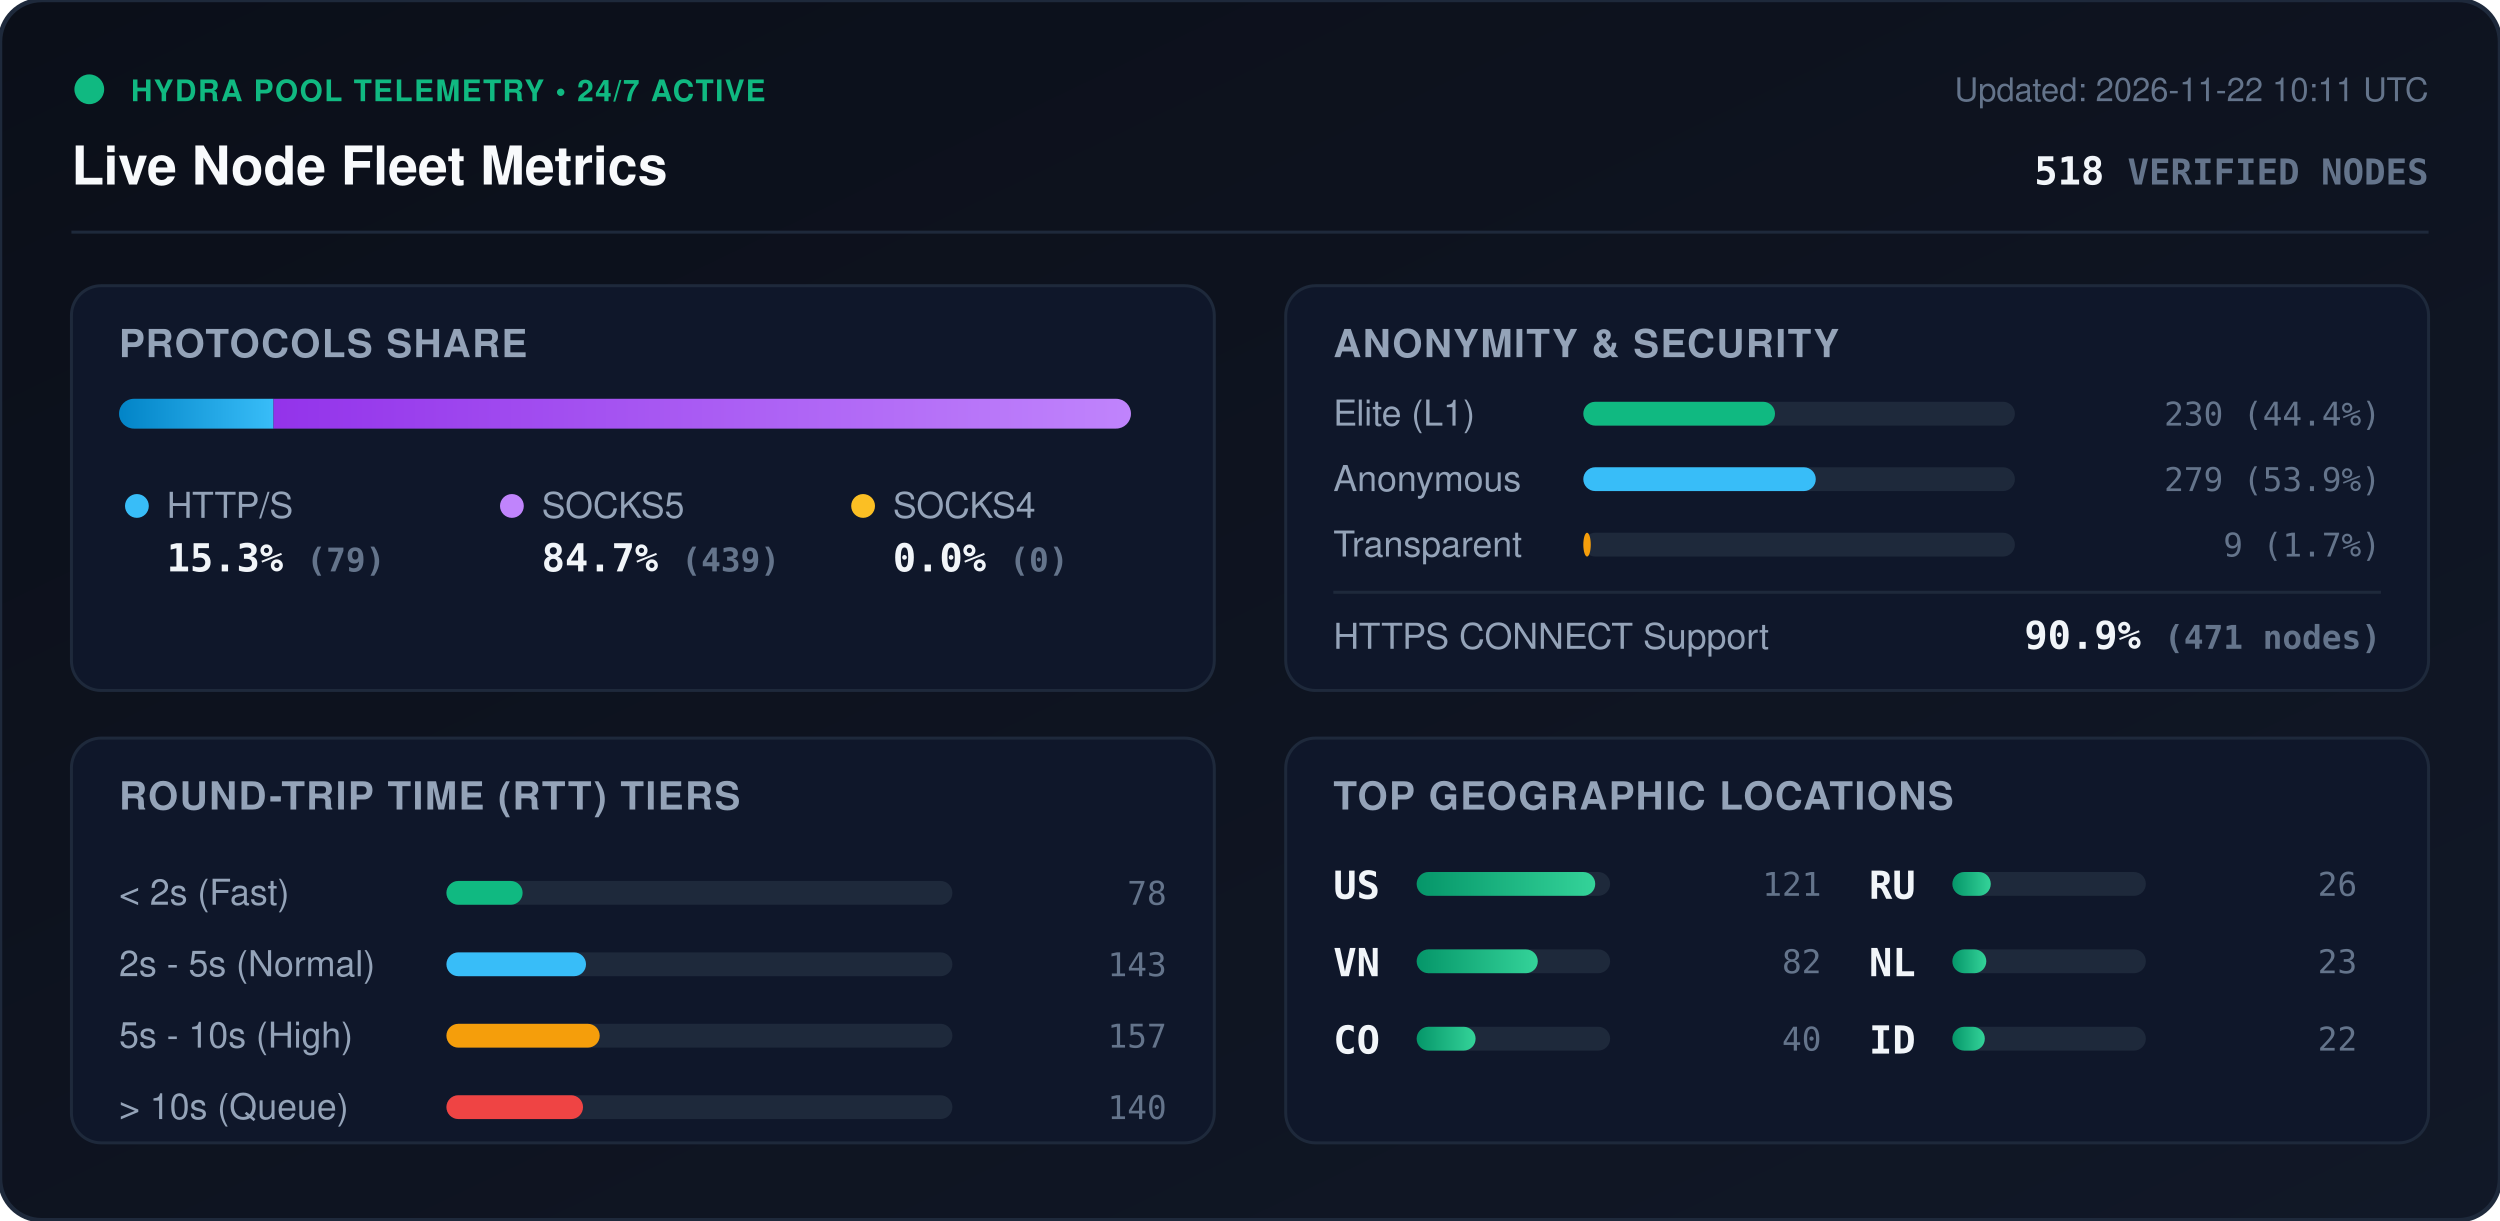
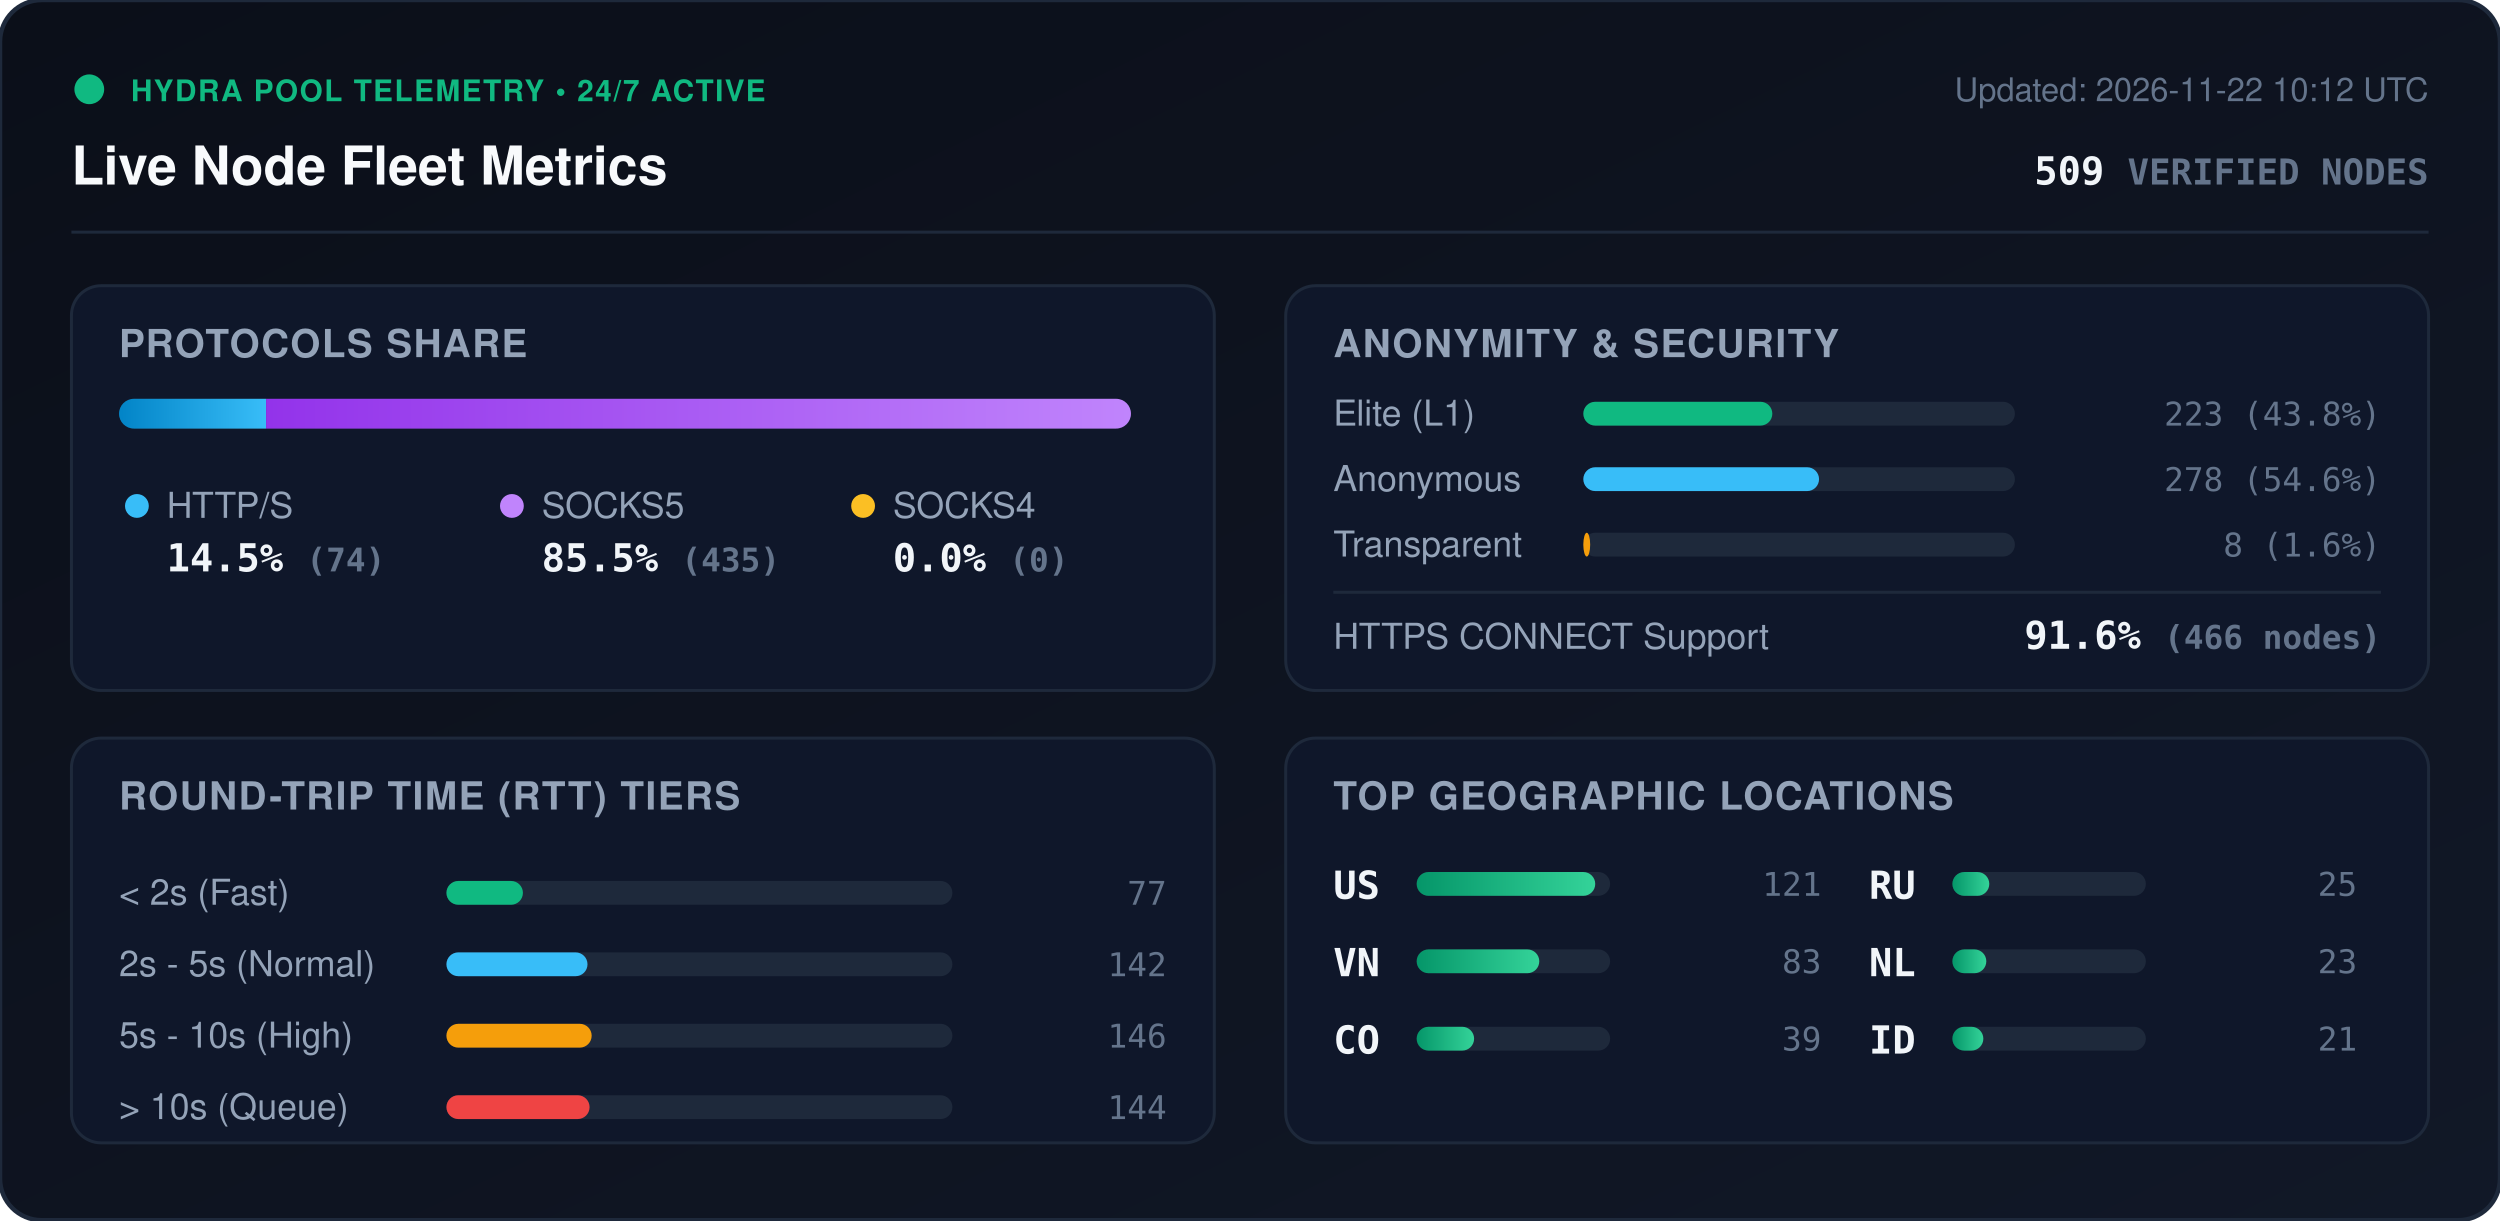
<svg xmlns="http://www.w3.org/2000/svg" viewBox="0 0 840 410" width="840" height="410" style="max-width: 100%; height: auto;">
  <defs>
    <linearGradient id="bg" x1="0%" y1="0%" x2="100%" y2="100%">
      <stop offset="0%" stop-color="#0b0f19" />
      <stop offset="100%" stop-color="#111827" />
    </linearGradient>
    <linearGradient id="bar-http" x1="0%" y1="0%" x2="100%" y2="0%">
      <stop offset="0%" stop-color="#0284c7" />
      <stop offset="100%" stop-color="#38bdf8" />
    </linearGradient>
    <linearGradient id="bar-socks5" x1="0%" y1="0%" x2="100%" y2="0%">
      <stop offset="0%" stop-color="#9333ea" />
      <stop offset="100%" stop-color="#c084fc" />
    </linearGradient>
    <linearGradient id="bar-socks4" x1="0%" y1="0%" x2="100%" y2="0%">
      <stop offset="0%" stop-color="#d97706" />
      <stop offset="100%" stop-color="#fbbf24" />
    </linearGradient>
    <linearGradient id="bar-green" x1="0%" y1="0%" x2="100%" y2="0%">
      <stop offset="0%" stop-color="#059669" />
      <stop offset="100%" stop-color="#34d399" />
    </linearGradient>
    <clipPath id="prog-track-clip">
      <rect width="340.0" height="10" rx="5" />
    </clipPath>
    <style>
      .title { font: 700 18px -apple-system, BlinkMacSystemFont, 'Segoe UI', Helvetica, Arial, sans-serif; fill: #f8fafc; }
      .sub { font: 500 11px -apple-system, BlinkMacSystemFont, 'Segoe UI', Helvetica, Arial, sans-serif; fill: #64748b; }
      .section-hdr { font: 600 13px -apple-system, BlinkMacSystemFont, 'Segoe UI', Helvetica, Arial, sans-serif; fill: #94a3b8; letter-spacing: 0.5px; }
      .metric-val { font: 700 13px -apple-system, BlinkMacSystemFont, 'Segoe UI', Helvetica, Arial, sans-serif; fill: #f1f5f9; }
      .metric-lbl { font: 500 12px -apple-system, BlinkMacSystemFont, 'Segoe UI', Helvetica, Arial, sans-serif; fill: #94a3b8; }
      .badge-txt { font: 700 10px -apple-system, BlinkMacSystemFont, 'Segoe UI', Helvetica, Arial, sans-serif; fill: #10b981; letter-spacing: 0.5px; }
      .mono { font-family: ui-monospace, SFMono-Regular, Menlo, Monaco, Consolas, monospace; }
      .pulse { animation: beacon 2s infinite ease-in-out; }
      @keyframes beacon { 0%, 100% { opacity: 1; } 50% { opacity: 0.35; } }
    </style>
  </defs>
  <rect width="840" height="410" rx="14" fill="url(#bg)" stroke="#1e293b" stroke-width="1.5" />
  <g transform="translate(24, 24)">
    <circle cx="6" cy="6" r="5" fill="#10b981" class="pulse" />
    <text x="20" y="10" class="badge-txt">HYDRA POOL TELEMETRY • 24/7 ACTIVE</text>
    <text x="0" y="38" class="title">Live Node Fleet Metrics</text>
-     <text x="792" y="10" text-anchor="end" class="sub">Updated: 2026-11-22 10:11 UTC</text>
-     <text x="792" y="38" text-anchor="end" class="metric-val mono" fill="#38bdf8">518 <tspan font-size="12" fill="#64748b">VERIFIED NODES</tspan>
+     <text x="792" y="10" text-anchor="end" class="sub">Updated: 2026-11-22 10:12 UTC</text>
+     <text x="792" y="38" text-anchor="end" class="metric-val mono" fill="#38bdf8">509 <tspan font-size="12" fill="#64748b">VERIFIED NODES</tspan>
    </text>
  </g>
  <line x1="24" y1="78" x2="816" y2="78" stroke="#1e293b" stroke-width="1" />
  <g transform="translate(24, 96)">
    <rect width="384" height="136" rx="10" fill="#0f172a" stroke="#1e293b" />
    <text x="16" y="24" class="section-hdr">PROTOCOLS SHARE</text>
    <g transform="translate(16, 38)">
      <rect width="340.0" height="10" rx="5" fill="#1e293b" />
      <g clip-path="url(#prog-track-clip)">
-         <rect x="0" width="51.9" height="10" fill="url(#bar-http)" />
-         <rect x="51.9" width="288.1" height="10" fill="url(#bar-socks5)" />
+         <rect x="0" width="49.4" height="10" fill="url(#bar-http)" />
+         <rect x="49.4" width="290.6" height="10" fill="url(#bar-socks5)" />
        <rect x="340.0" width="0.0" height="10" fill="url(#bar-socks4)" />
      </g>
    </g>
    <g transform="translate(16, 68)">
      <circle cx="6" cy="6" r="4" fill="#38bdf8" />
      <text x="16" y="10" class="metric-lbl">HTTP/S</text>
-       <text x="16" y="28" class="metric-val mono">15.3% <tspan font-size="11" fill="#64748b">(79)</tspan>
+       <text x="16" y="28" class="metric-val mono">14.5% <tspan font-size="11" fill="#64748b">(74)</tspan>
      </text>
      <circle cx="132" cy="6" r="4" fill="#c084fc" />
      <text x="142" y="10" class="metric-lbl">SOCKS5</text>
-       <text x="142" y="28" class="metric-val mono">84.7% <tspan font-size="11" fill="#64748b">(439)</tspan>
+       <text x="142" y="28" class="metric-val mono">85.5% <tspan font-size="11" fill="#64748b">(435)</tspan>
      </text>
      <circle cx="250" cy="6" r="4" fill="#fbbf24" />
      <text x="260" y="10" class="metric-lbl">SOCKS4</text>
      <text x="260" y="28" class="metric-val mono">0.0% <tspan font-size="11" fill="#64748b">(0)</tspan>
      </text>
    </g>
  </g>
  <g transform="translate(432, 96)">
    <rect width="384" height="136" rx="10" fill="#0f172a" stroke="#1e293b" />
    <text x="16" y="24" class="section-hdr">ANONYMITY &amp; SECURITY</text>
    <text x="16" y="47" class="metric-lbl">Elite (L1)</text>
    <rect x="100" y="39" width="145.0" height="8" rx="4" fill="#1e293b" />
-     <rect x="100" y="39" width="64.4" height="8" rx="4" fill="#10b981" />
-     <text x="368" y="47" text-anchor="end" class="mono sub" fill="#e2e8f0">230 (44.4%)</text>
+     <rect x="100" y="39" width="63.5" height="8" rx="4" fill="#10b981" />
+     <text x="368" y="47" text-anchor="end" class="mono sub" fill="#e2e8f0">223 (43.8%)</text>
    <text x="16" y="69" class="metric-lbl">Anonymous</text>
    <rect x="100" y="61" width="145.0" height="8" rx="4" fill="#1e293b" />
-     <rect x="100" y="61" width="78.1" height="8" rx="4" fill="#38bdf8" />
-     <text x="368" y="69" text-anchor="end" class="mono sub" fill="#e2e8f0">279 (53.9%)</text>
+     <rect x="100" y="61" width="79.2" height="8" rx="4" fill="#38bdf8" />
+     <text x="368" y="69" text-anchor="end" class="mono sub" fill="#e2e8f0">278 (54.6%)</text>
    <text x="16" y="91" class="metric-lbl">Transparent</text>
    <rect x="100" y="83" width="145.0" height="8" rx="4" fill="#1e293b" />
-     <rect x="100" y="83" width="2.5" height="8" rx="4" fill="#f59e0b" />
-     <text x="368" y="91" text-anchor="end" class="mono sub" fill="#e2e8f0">9 (1.7%)</text>
+     <rect x="100" y="83" width="2.3" height="8" rx="4" fill="#f59e0b" />
+     <text x="368" y="91" text-anchor="end" class="mono sub" fill="#e2e8f0">8 (1.6%)</text>
    <line x1="16" y1="103" x2="368" y2="103" stroke="#1e293b" stroke-width="1" />
    <text x="16" y="122" class="metric-lbl">HTTPS CONNECT Support</text>
-     <text x="368" y="122" text-anchor="end" class="metric-val mono" fill="#34d399">90.9% <tspan font-size="11" fill="#64748b">(471 nodes)</tspan>
+     <text x="368" y="122" text-anchor="end" class="metric-val mono" fill="#34d399">91.6% <tspan font-size="11" fill="#64748b">(466 nodes)</tspan>
    </text>
  </g>
  <g transform="translate(24, 248)">
    <rect width="384" height="136" rx="10" fill="#0f172a" stroke="#1e293b" />
    <text x="16" y="24" class="section-hdr">ROUND-TRIP TIME (RTT) TIERS</text>
    <g transform="translate(16, 42)">
      <text x="0" y="14" class="metric-lbl">&lt; 2s (Fast)</text>
      <rect x="110" y="6" width="170" height="8" rx="4" fill="#1e293b" />
-       <rect x="110" y="6" width="25.6" height="8" rx="4" fill="#10b981" />
-       <text x="352" y="14" text-anchor="end" class="mono sub">78</text>
+       <rect x="110" y="6" width="25.7" height="8" rx="4" fill="#10b981" />
+       <text x="352" y="14" text-anchor="end" class="mono sub">77</text>
      <text x="0" y="38" class="metric-lbl">2s - 5s (Normal)</text>
      <rect x="110" y="30" width="170" height="8" rx="4" fill="#1e293b" />
-       <rect x="110" y="30" width="46.9" height="8" rx="4" fill="#38bdf8" />
-       <text x="352" y="38" text-anchor="end" class="mono sub">143</text>
+       <rect x="110" y="30" width="47.4" height="8" rx="4" fill="#38bdf8" />
+       <text x="352" y="38" text-anchor="end" class="mono sub">142</text>
      <text x="0" y="62" class="metric-lbl">5s - 10s (High)</text>
      <rect x="110" y="54" width="170" height="8" rx="4" fill="#1e293b" />
-       <rect x="110" y="54" width="51.5" height="8" rx="4" fill="#f59e0b" />
-       <text x="352" y="62" text-anchor="end" class="mono sub">157</text>
+       <rect x="110" y="54" width="48.8" height="8" rx="4" fill="#f59e0b" />
+       <text x="352" y="62" text-anchor="end" class="mono sub">146</text>
      <text x="0" y="86" class="metric-lbl">&gt; 10s (Queue)</text>
      <rect x="110" y="78" width="170" height="8" rx="4" fill="#1e293b" />
-       <rect x="110" y="78" width="45.9" height="8" rx="4" fill="#ef4444" />
-       <text x="352" y="86" text-anchor="end" class="mono sub">140</text>
+       <rect x="110" y="78" width="48.1" height="8" rx="4" fill="#ef4444" />
+       <text x="352" y="86" text-anchor="end" class="mono sub">144</text>
    </g>
  </g>
  <g transform="translate(432, 248)">
    <rect width="384" height="136" rx="10" fill="#0f172a" stroke="#1e293b" />
    <text x="16" y="24" class="section-hdr">TOP GEOGRAPHIC LOCATIONS</text>
    <g transform="translate(16, 42)">
      <g transform="translate(0, 0)">
        <text x="0" y="12" class="mono metric-val" font-size="12">US</text>
        <rect x="28" y="3" width="65" height="8" rx="4" fill="#1e293b" />
        <rect x="28" y="3" width="60.0" height="8" rx="4" fill="url(#bar-green)" />
        <text x="164" y="11" text-anchor="end" class="mono sub">121</text>
      </g>
      <g transform="translate(0, 26)">
        <text x="0" y="12" class="mono metric-val" font-size="12">VN</text>
        <rect x="28" y="3" width="65" height="8" rx="4" fill="#1e293b" />
-         <rect x="28" y="3" width="40.7" height="8" rx="4" fill="url(#bar-green)" />
-         <text x="164" y="11" text-anchor="end" class="mono sub">82</text>
+         <rect x="28" y="3" width="41.2" height="8" rx="4" fill="url(#bar-green)" />
+         <text x="164" y="11" text-anchor="end" class="mono sub">83</text>
      </g>
      <g transform="translate(0, 52)">
        <text x="0" y="12" class="mono metric-val" font-size="12">CO</text>
        <rect x="28" y="3" width="65" height="8" rx="4" fill="#1e293b" />
-         <rect x="28" y="3" width="19.8" height="8" rx="4" fill="url(#bar-green)" />
-         <text x="164" y="11" text-anchor="end" class="mono sub">40</text>
+         <rect x="28" y="3" width="19.3" height="8" rx="4" fill="url(#bar-green)" />
+         <text x="164" y="11" text-anchor="end" class="mono sub">39</text>
      </g>
      <g transform="translate(180, 0)">
        <text x="0" y="12" class="mono metric-val" font-size="12">RU</text>
        <rect x="28" y="3" width="65" height="8" rx="4" fill="#1e293b" />
-         <rect x="28" y="3" width="12.9" height="8" rx="4" fill="url(#bar-green)" />
-         <text x="164" y="11" text-anchor="end" class="mono sub">26</text>
+         <rect x="28" y="3" width="12.4" height="8" rx="4" fill="url(#bar-green)" />
+         <text x="164" y="11" text-anchor="end" class="mono sub">25</text>
      </g>
      <g transform="translate(180, 26)">
        <text x="0" y="12" class="mono metric-val" font-size="12">NL</text>
        <rect x="28" y="3" width="65" height="8" rx="4" fill="#1e293b" />
        <rect x="28" y="3" width="11.4" height="8" rx="4" fill="url(#bar-green)" />
        <text x="164" y="11" text-anchor="end" class="mono sub">23</text>
      </g>
      <g transform="translate(180, 52)">
        <text x="0" y="12" class="mono metric-val" font-size="12">ID</text>
        <rect x="28" y="3" width="65" height="8" rx="4" fill="#1e293b" />
-         <rect x="28" y="3" width="10.9" height="8" rx="4" fill="url(#bar-green)" />
-         <text x="164" y="11" text-anchor="end" class="mono sub">22</text>
+         <rect x="28" y="3" width="10.4" height="8" rx="4" fill="url(#bar-green)" />
+         <text x="164" y="11" text-anchor="end" class="mono sub">21</text>
      </g>
    </g>
  </g>
</svg>
